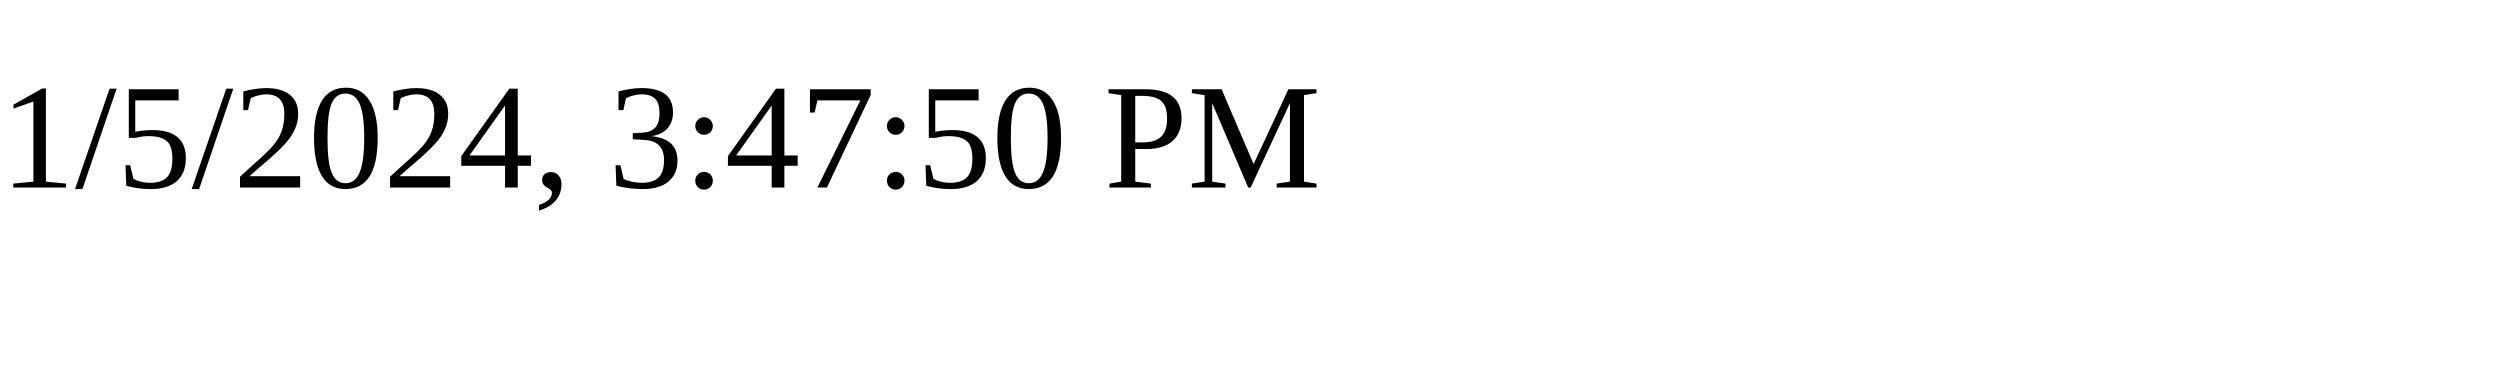
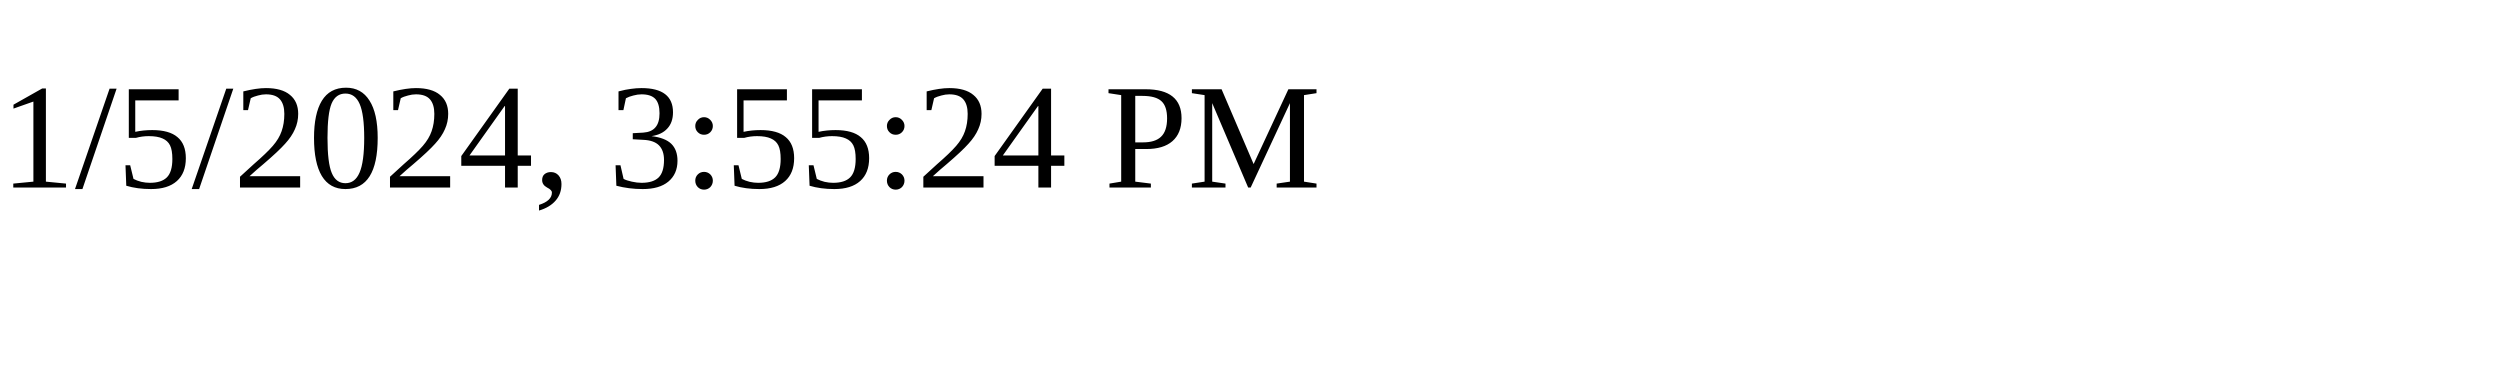
<svg xmlns="http://www.w3.org/2000/svg" height="30" width="200">
-   <text x="0" y="15">1/5/2024, 3:47:50 PM</text>
+   <text x="0" y="15">1/5/2024, 3:55:24 PM</text>
</svg>
